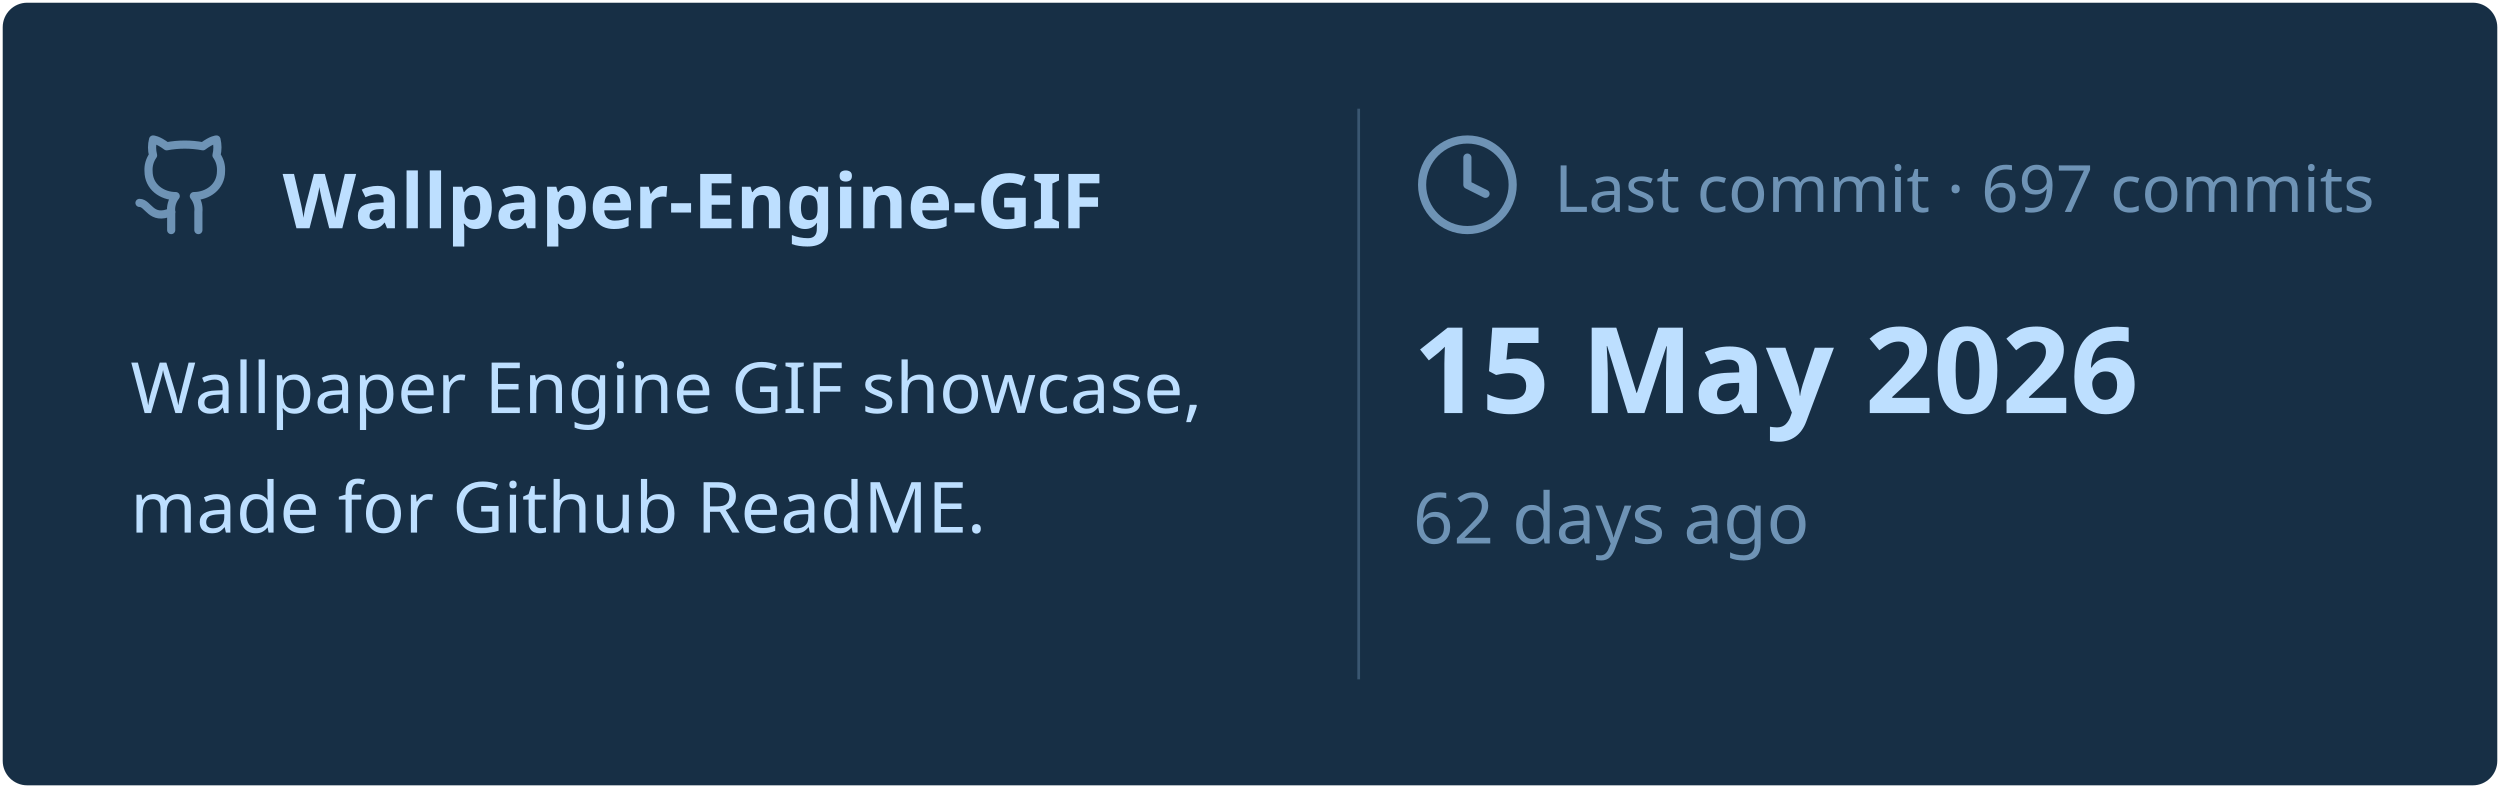
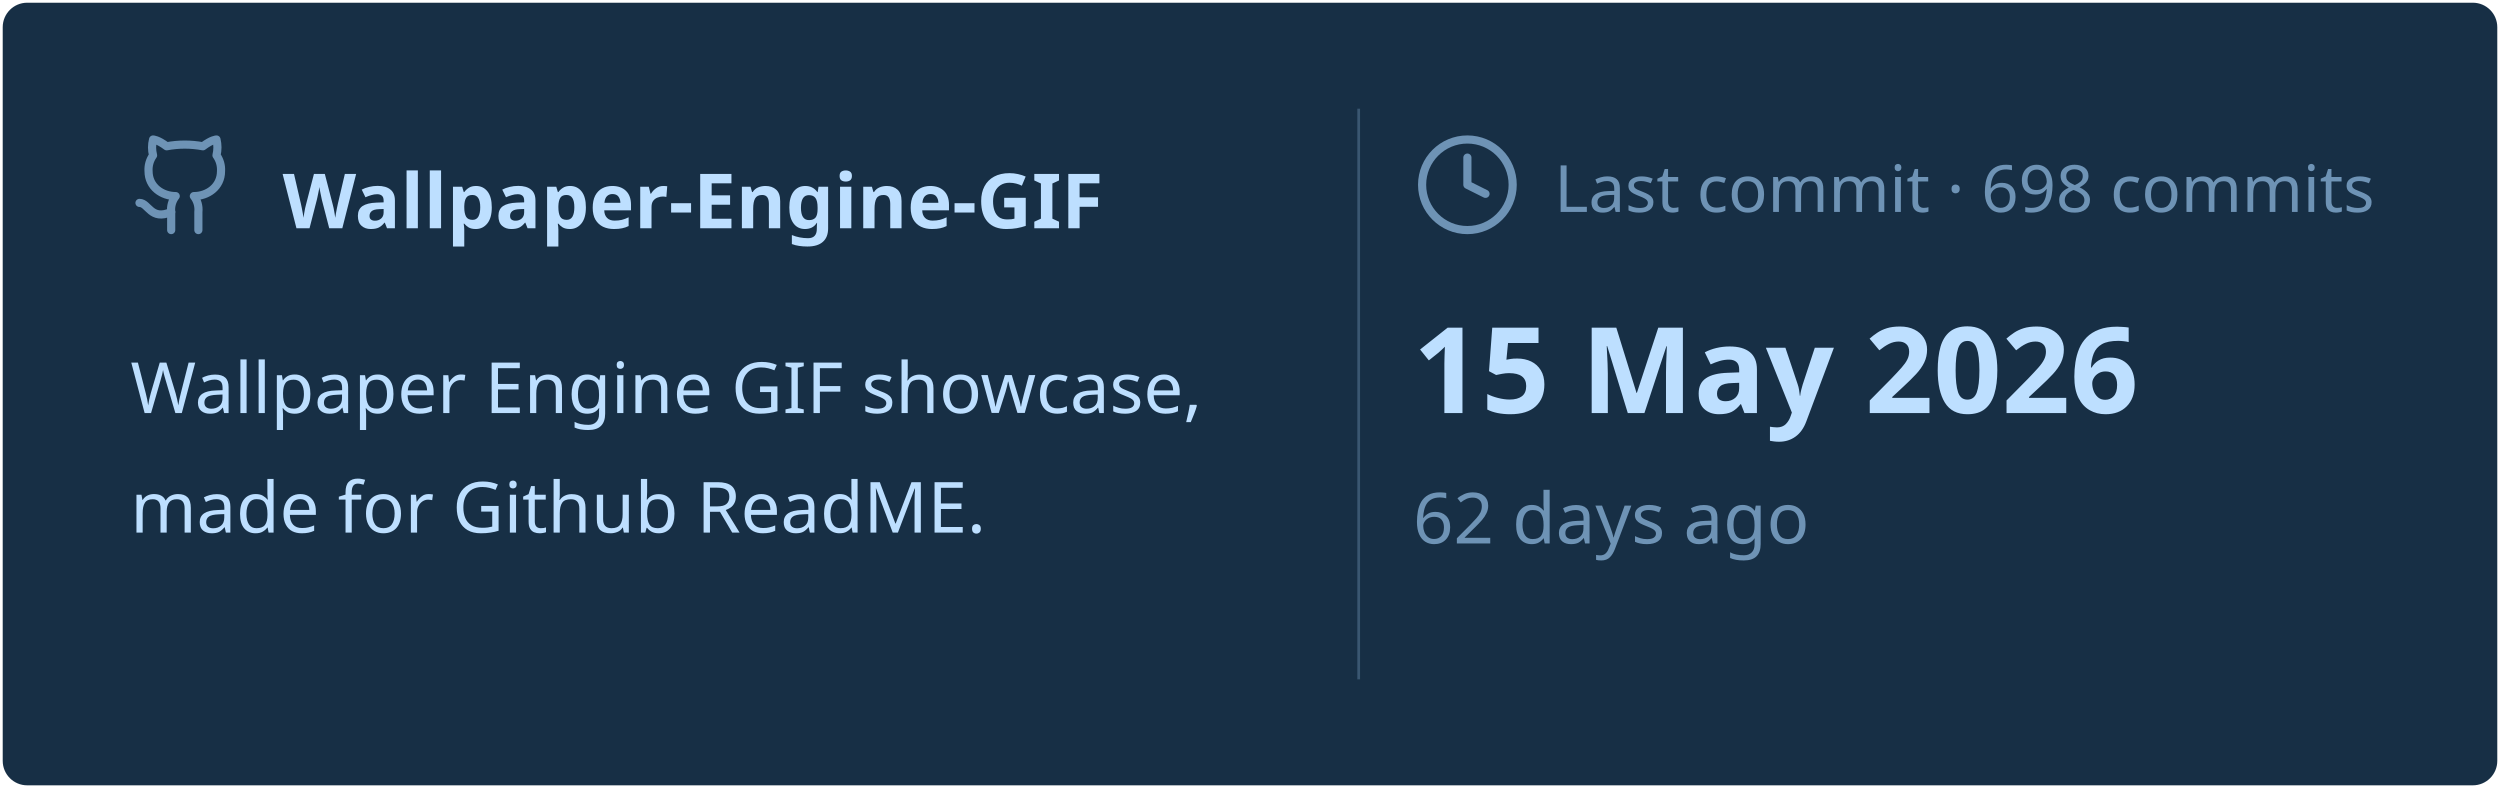
<svg xmlns="http://www.w3.org/2000/svg" viewBox="0 0 460 145" width="460px" height="145px">
  <rect stroke="#000000" stroke-opacity="0" fill="#172F45" rx="4.5" x="0.5" y="0.5" width="459" height="144" />
  <g transform="translate(24, 42)">
    <svg x="0" y="-18" width="20" height="20" viewBox="0 0 24 24" fill="none" stroke="#6E93B5" stroke-width="1.8" stroke-linecap="round" stroke-linejoin="round">
      <path d="M15 22v-4a4.8 4.8 0 0 0-1-3.5c3 0 6-2 6-5.5.08-1.25-.27-2.48-1-3.5.28-1.15.28-2.35 0-3.5 0 0-1 0-3 1.5-2.64-.5-5.36-.5-8 0C6 2 5 2 5 2c-.3 1.15-.3 2.35 0 3.5A5.403 5.403 0 0 0 4 9c0 3.5 3 5.5 6 5.5-.39.49-.68 1.05-.85 1.65-.17.6-.22 1.23-.15 1.85v4" />
      <path d="M9 18c-4.51 2-5-2-7-2" />
    </svg>
    <text x="28" y="0" font-family="&quot;Segoe UI&quot;, Ubuntu, sans-serif" font-size="14" font-weight="700" fill="#BDDFFF">Wallpaper-Engine-GIF</text>
  </g>
  <text x="24" y="76" font-family="&quot;Segoe UI&quot;, Ubuntu, sans-serif" font-size="13" font-weight="400" fill="#BDDFFF">Wallpaper Engine GIF showcase,</text>
  <text x="24" y="98" font-family="&quot;Segoe UI&quot;, Ubuntu, sans-serif" font-size="13" font-weight="400" fill="#BDDFFF">made for Github ReadME.</text>
  <line x1="250" y1="20" x2="250" y2="125" stroke="#6E93B5" stroke-width="0.5" stroke-opacity="0.4" />
  <svg x="260" y="24" width="20" height="20" viewBox="0 0 24 24" fill="none" stroke="#6E93B5" stroke-width="1.8" stroke-linecap="round" stroke-linejoin="round">
    <circle cx="12" cy="12" r="10" />
    <polyline points="12 6 12 12 16 14" />
  </svg>
-   <text x="286" y="39" font-family="&quot;Segoe UI&quot;, Ubuntu, sans-serif" font-size="12" font-weight="400" fill="#6E93B5">Last commit · 697 commits</text>
+   <text x="286" y="39" font-family="&quot;Segoe UI&quot;, Ubuntu, sans-serif" font-size="12" font-weight="400" fill="#6E93B5">Last commit · 698 commits</text>
  <text x="260" y="76" font-family="&quot;Segoe UI&quot;, Ubuntu, sans-serif" font-size="22" font-weight="700" fill="#BDDFFF">15 May 2026</text>
  <text x="260" y="100" font-family="&quot;Segoe UI&quot;, Ubuntu, sans-serif" font-size="13" font-weight="400" fill="#6E93B5">62 days ago</text>
</svg>
